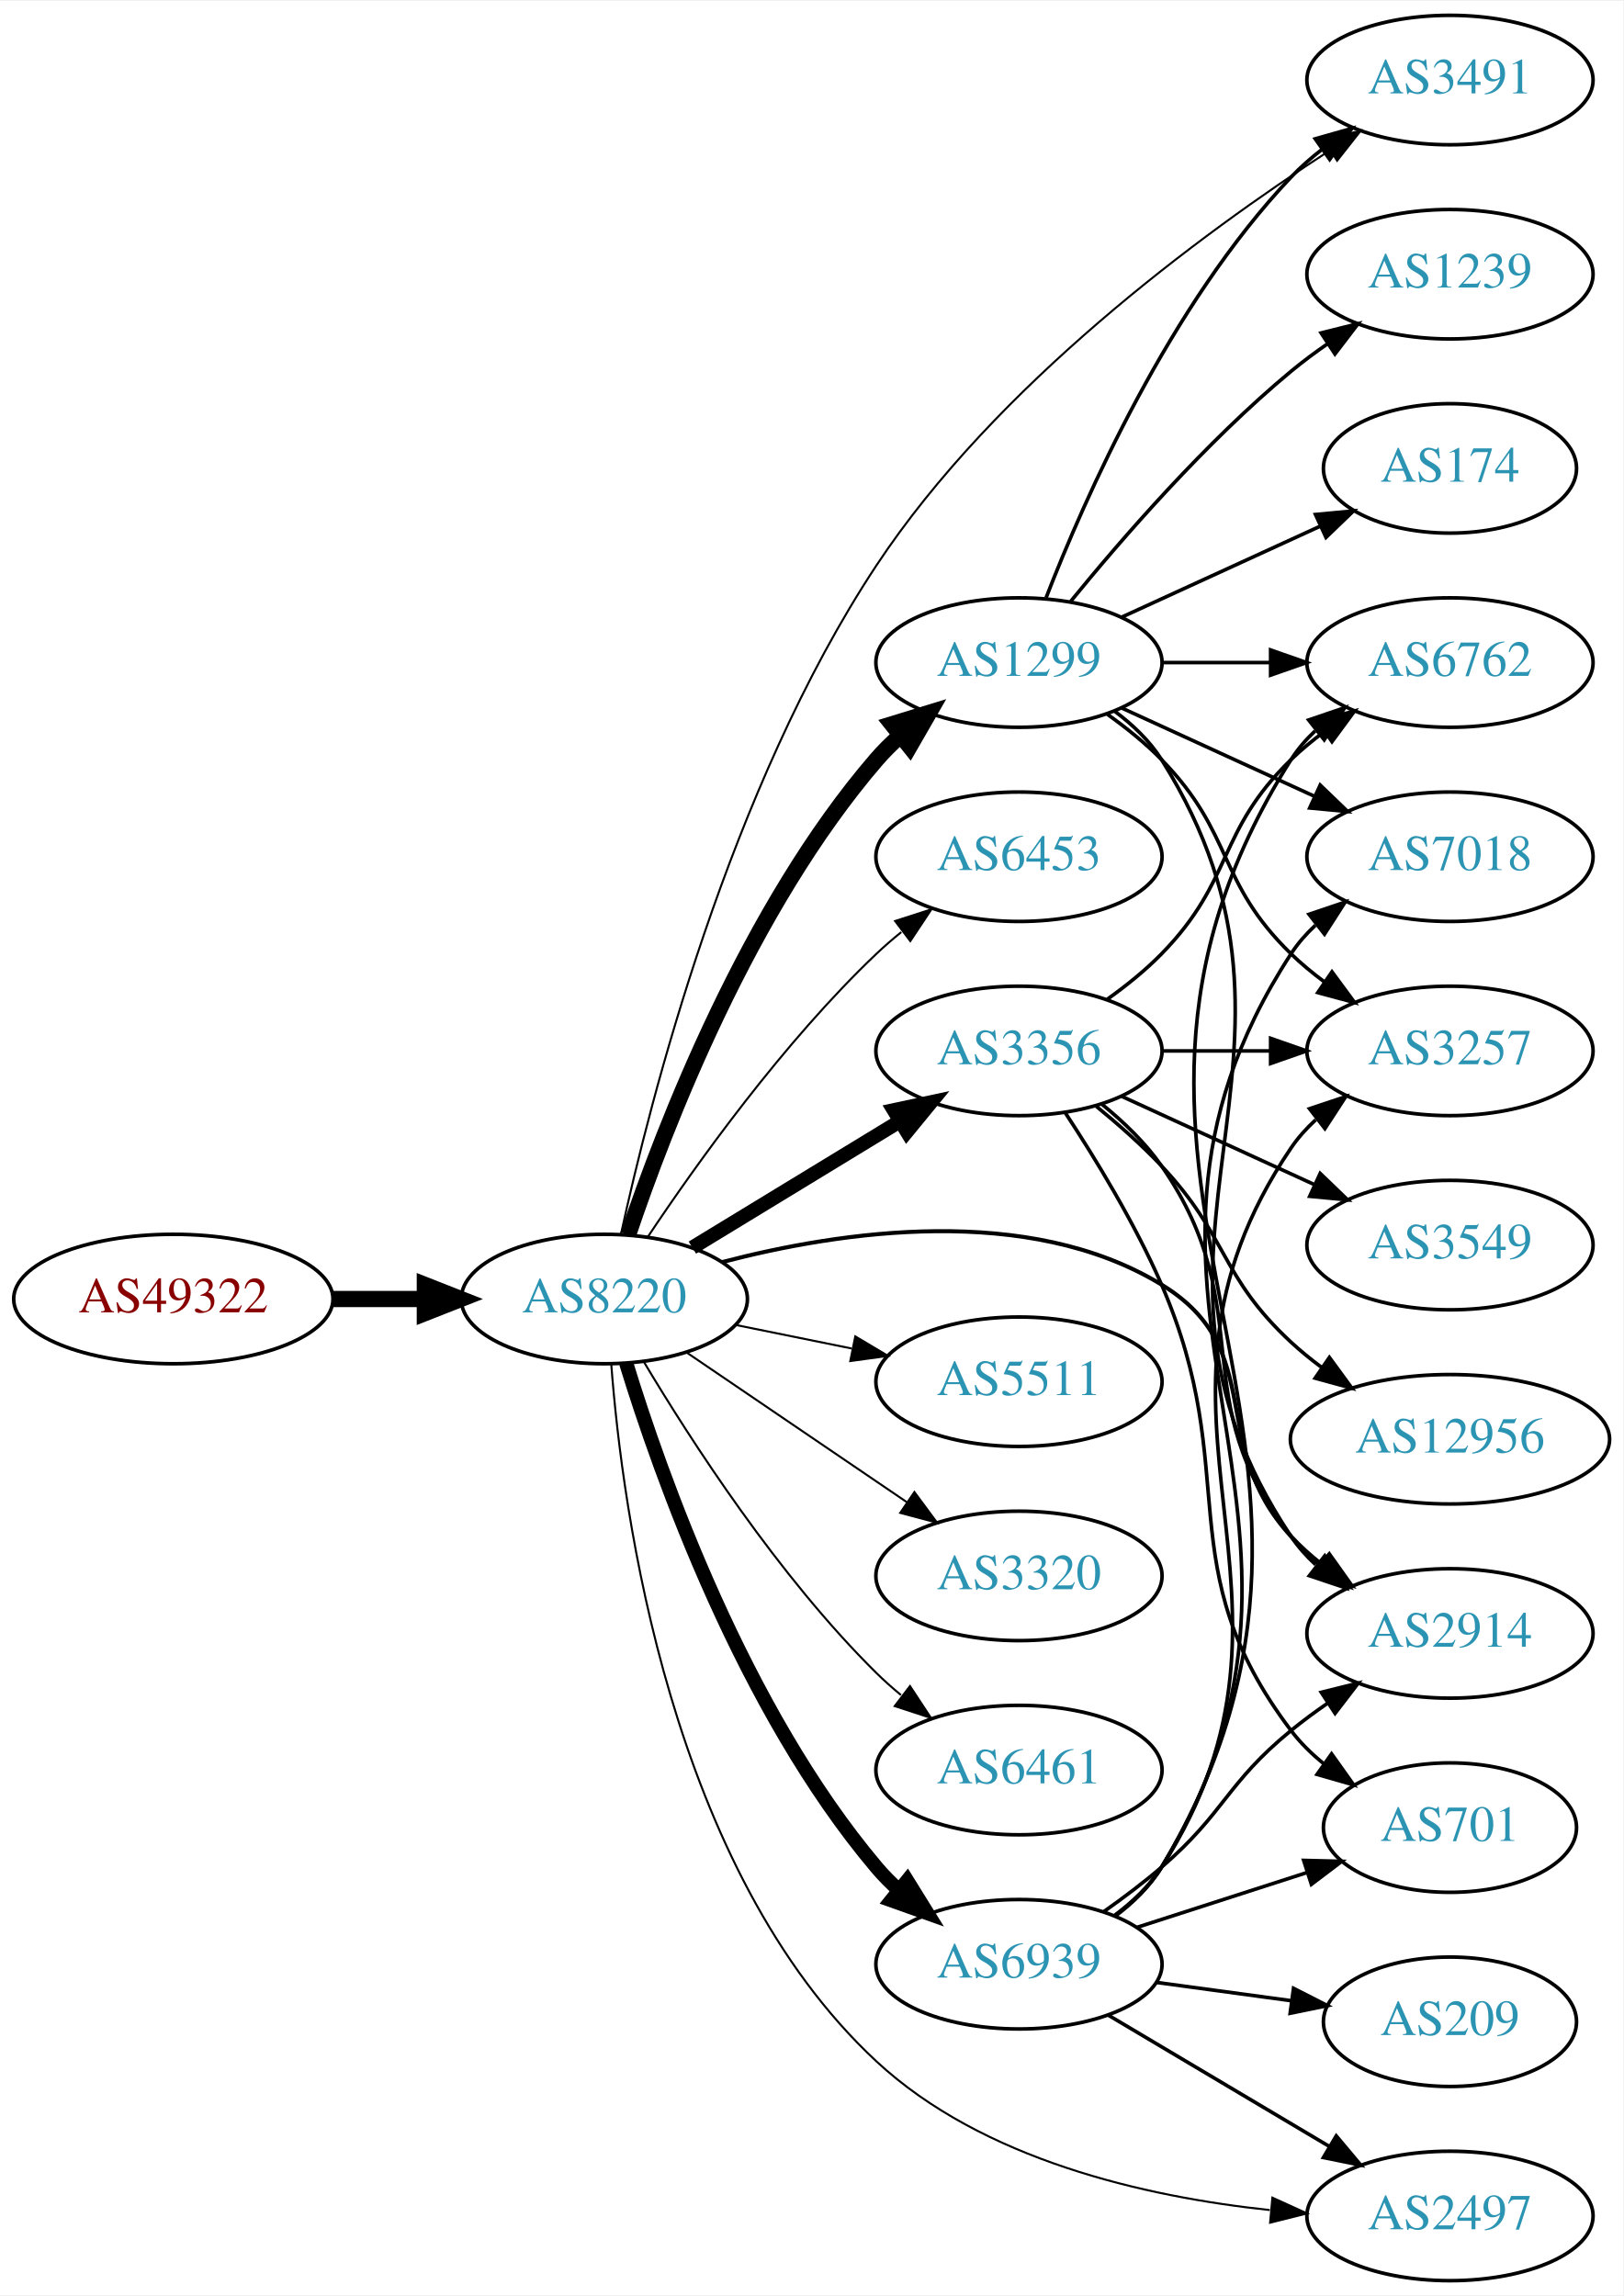
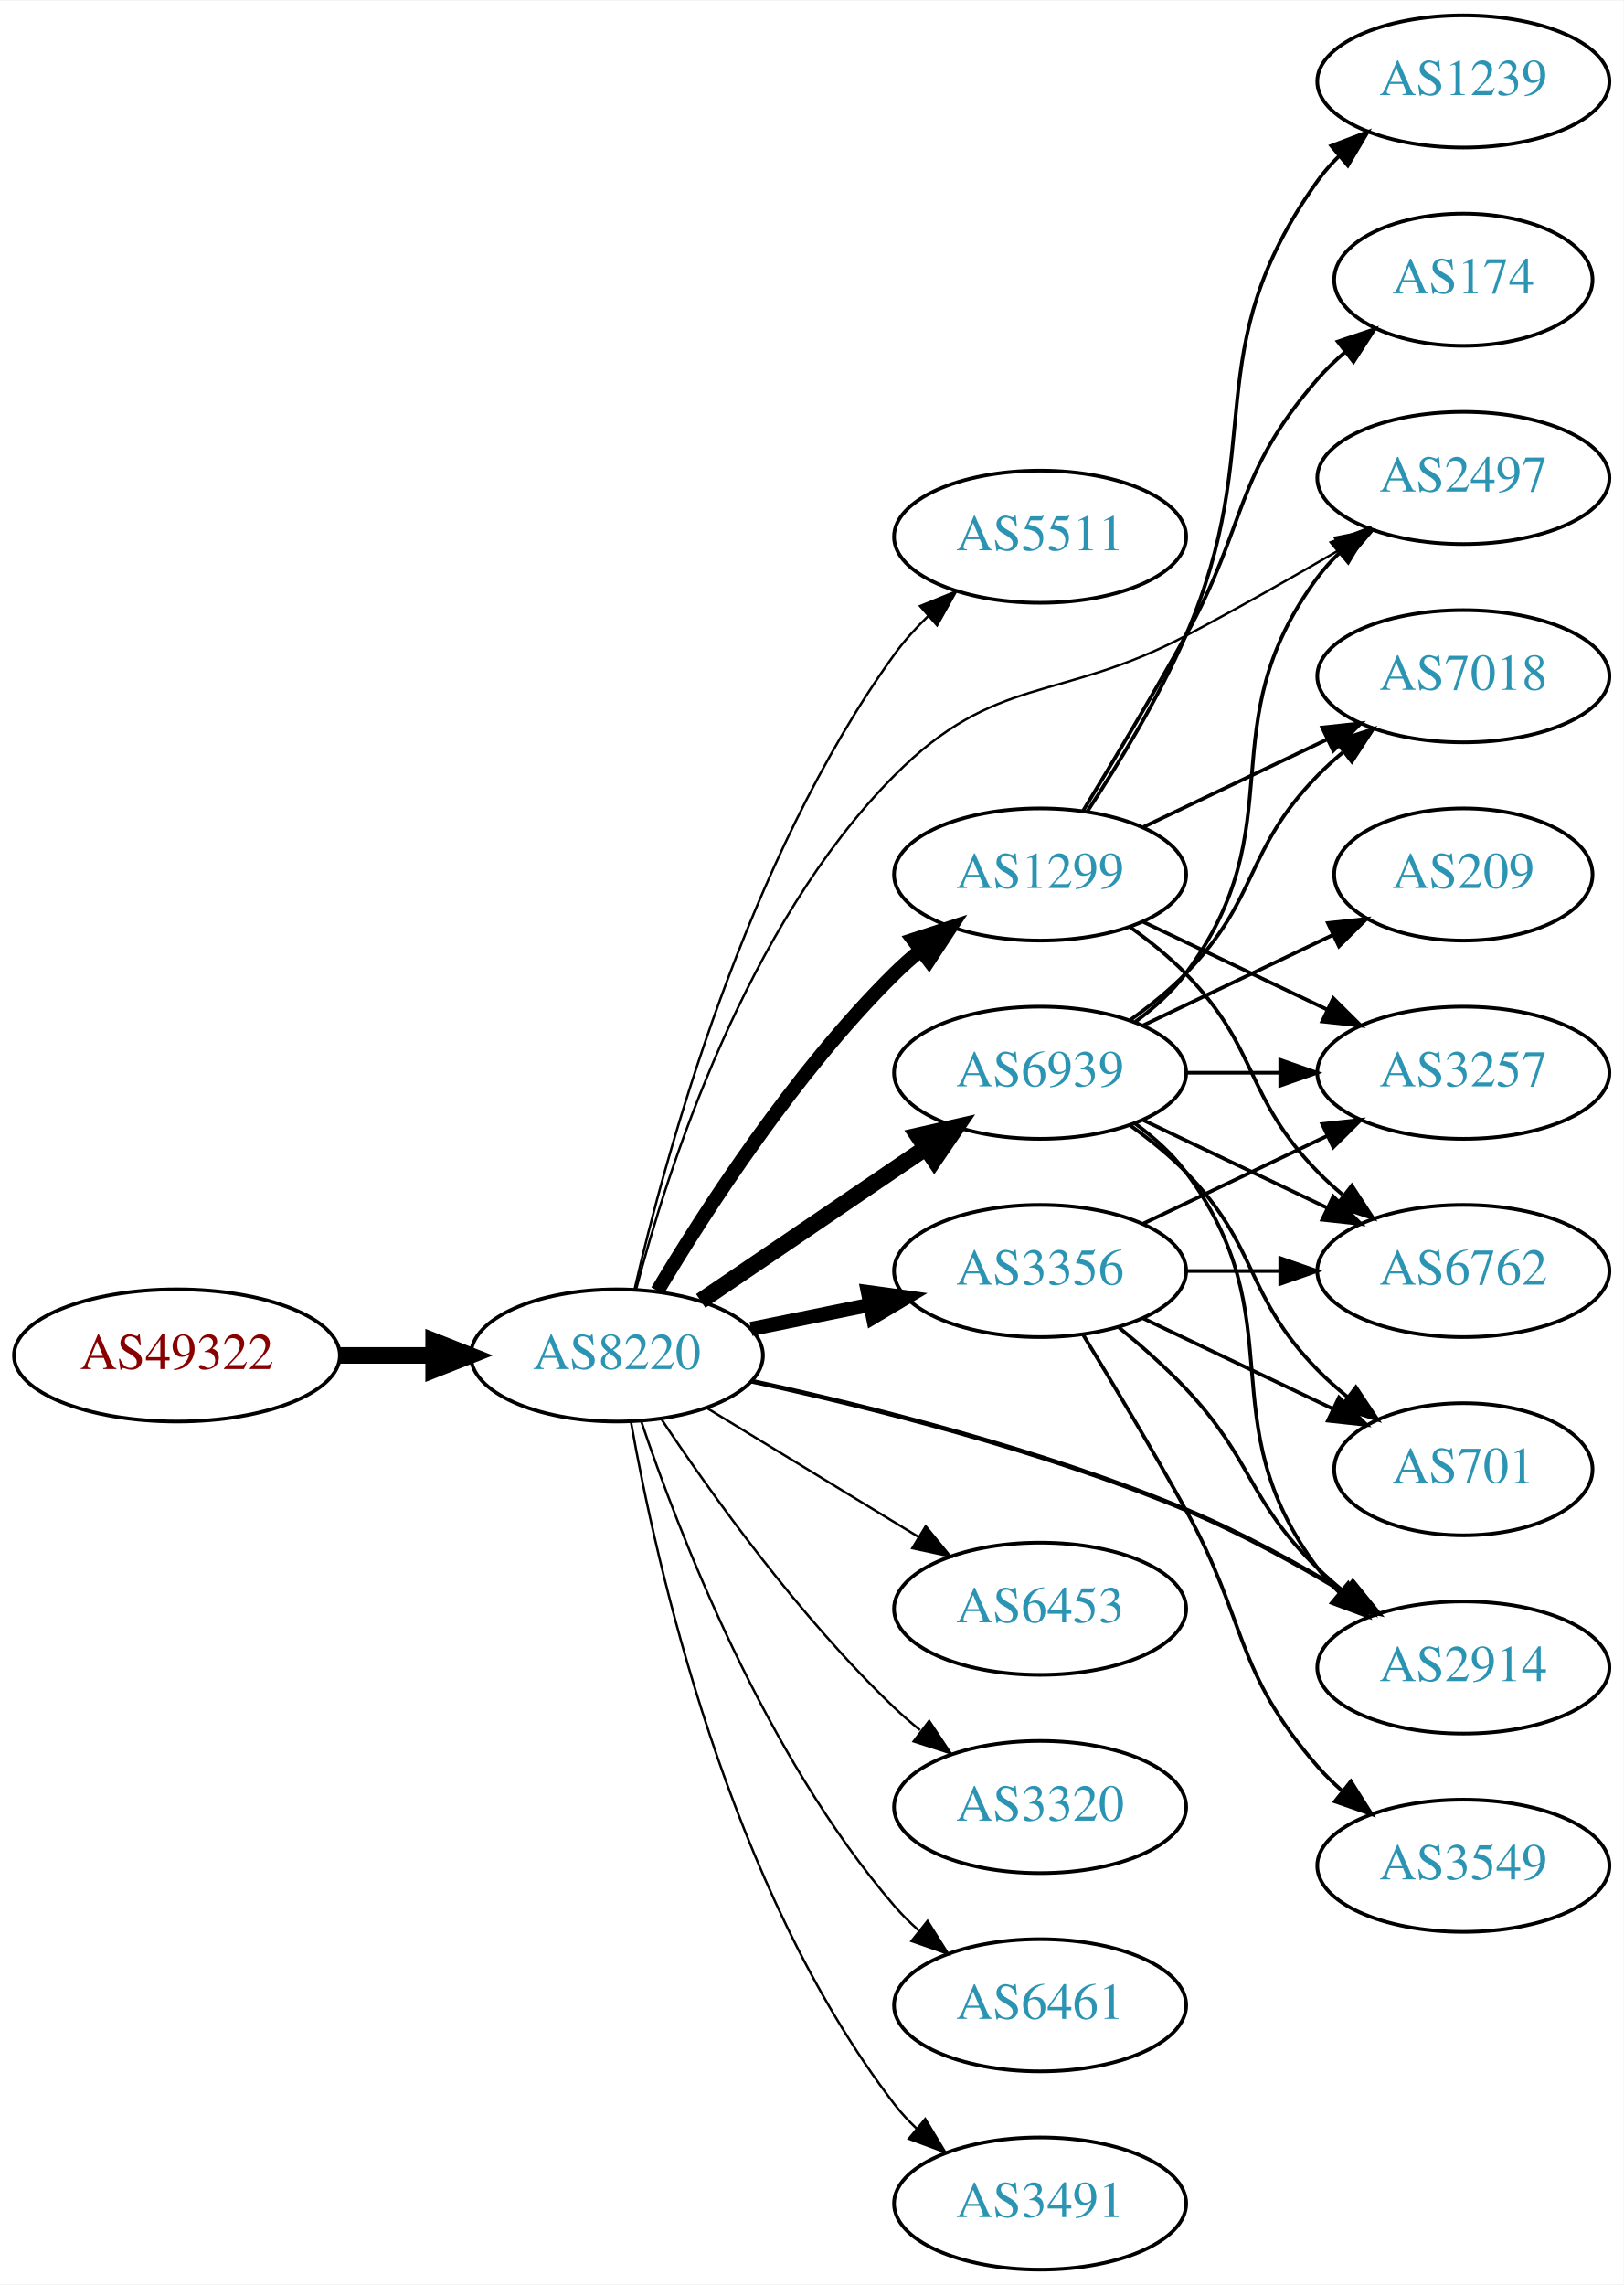
- <svg xmlns="http://www.w3.org/2000/svg" xmlns:xlink="http://www.w3.org/1999/xlink" width="451pt" height="638pt" viewBox="0.00 0.00 451.37 638.00">
-   <g id="graph0" class="graph" transform="scale(1 1) rotate(0) translate(4 634)">
-     <polygon fill="white" stroke="none" points="-4,4 -4,-634 447.37,-634 447.37,4 -4,4" />
+ <svg xmlns="http://www.w3.org/2000/svg" xmlns:xlink="http://www.w3.org/1999/xlink" width="442pt" height="622pt" viewBox="0.00 0.00 442.27 622.00">
+   <g id="graph0" class="graph" transform="scale(1 1) rotate(0) translate(4 618)">
+     <polygon fill="white" stroke="none" points="-4,4 -4,-618 438.271,-618 438.271,4 -4,4" />
    <g id="node1" class="node">
      <g id="a_node1">
        <a xlink:href="/asn/49322" xlink:title="AS49322 ~ ViM Internetdienstleistungen GmbH [AT]">
-           <ellipse fill="#ffffff" stroke="black" cx="44.196" cy="-273" rx="44.393" ry="18" />
-           <text text-anchor="middle" x="44.196" y="-269.3" font-family="Times,serif" font-size="14.00" fill="#880000">AS49322</text>
+           <ellipse fill="#ffffff" stroke="black" cx="44.196" cy="-249" rx="44.393" ry="18" />
+           <text text-anchor="middle" x="44.196" y="-245.3" font-family="Times,serif" font-size="14.00" fill="#880000">AS49322</text>
        </a>
      </g>
    </g>
    <g id="node2" class="node">
      <g id="a_node2">
        <a xlink:href="/asn/8220" xlink:title="AS8220 ~ COLT [GB]">
-           <ellipse fill="#ffffff" stroke="black" cx="164.039" cy="-273" rx="39.794" ry="18" />
-           <text text-anchor="middle" x="164.039" y="-269.3" font-family="Times,serif" font-size="14.00" fill="#2c94b3">AS8220</text>
+           <ellipse fill="#ffffff" stroke="black" cx="164.039" cy="-249" rx="39.794" ry="18" />
+           <text text-anchor="middle" x="164.039" y="-245.3" font-family="Times,serif" font-size="14.00" fill="#2c94b3">AS8220</text>
        </a>
      </g>
    </g>
    <g id="edge1" class="edge">
-       <path fill="none" stroke="black" stroke-width="4.5" d="M88.407,-273C96.72,-273 105.482,-273 113.965,-273" />
-       <polygon fill="black" stroke="black" stroke-width="4.5" points="114.123,-276.938 124.123,-273 114.123,-269.063 114.123,-276.938" />
+       <path fill="none" stroke="black" stroke-width="4.5" d="M88.407,-249C96.72,-249 105.482,-249 113.965,-249" />
+       <polygon fill="black" stroke="black" stroke-width="4.5" points="114.123,-252.938 124.123,-249 114.123,-245.063 114.123,-252.938" />
    </g>
    <g id="node3" class="node">
      <g id="a_node3">
-         <a xlink:href="/asn/1299" xlink:title="AS1299 ~ Telia Carrier [EU]">
-           <ellipse fill="#ffffff" stroke="black" cx="279.332" cy="-450" rx="39.794" ry="18" />
-           <text text-anchor="middle" x="279.332" y="-446.3" font-family="Times,serif" font-size="14.00" fill="#2c94b3">AS1299</text>
+         <a xlink:href="/asn/5511" xlink:title="AS5511 ~ Orange S.A. [FR]">
+           <ellipse fill="#ffffff" stroke="black" cx="279.332" cy="-472" rx="39.794" ry="18" />
+           <text text-anchor="middle" x="279.332" y="-468.3" font-family="Times,serif" font-size="14.00" fill="#2c94b3">AS5511</text>
        </a>
      </g>
    </g>
    <g id="edge2" class="edge">
-       <path fill="none" stroke="black" stroke-width="4.5" d="M170.644,-290.837C180.711,-320.752 204.172,-381.798 239.685,-423 241.639,-425.267 243.823,-427.437 246.131,-429.491" />
-       <polygon fill="black" stroke="black" stroke-width="4.5" points="244.033,-432.854 254.307,-436.006 248.94,-426.695 244.033,-432.854" />
+       <path fill="none" stroke="black" stroke-width="0.643" d="M168.869,-267.057C177.105,-302.782 199.12,-383.88 239.685,-440 242.34,-443.673 245.513,-447.175 248.882,-450.424" />
+       <polygon fill="black" stroke="black" stroke-width="0.643" points="246.635,-453.109 256.45,-457.099 251.266,-447.859 246.635,-453.109" />
    </g>
    <g id="node4" class="node">
      <g id="a_node4">
-         <a xlink:href="/asn/3356" xlink:title="AS3356 ~ Level 3 Parent, LLC [US]">
-           <ellipse fill="#ffffff" stroke="black" cx="279.332" cy="-342" rx="39.794" ry="18" />
-           <text text-anchor="middle" x="279.332" y="-338.3" font-family="Times,serif" font-size="14.00" fill="#2c94b3">AS3356</text>
+         <a xlink:href="/asn/1299" xlink:title="AS1299 ~ Telia Carrier [EU]">
+           <ellipse fill="#ffffff" stroke="black" cx="279.332" cy="-380" rx="39.794" ry="18" />
+           <text text-anchor="middle" x="279.332" y="-376.3" font-family="Times,serif" font-size="14.00" fill="#2c94b3">AS1299</text>
        </a>
      </g>
    </g>
    <g id="edge3" class="edge">
-       <path fill="none" stroke="black" stroke-width="3.938" d="M188.513,-287.297C205.223,-297.474 227.878,-311.272 246.255,-322.464" />
-       <polygon fill="black" stroke="black" stroke-width="3.938" points="244.526,-325.509 254.887,-327.721 248.167,-319.531 244.526,-325.509" />
+       <path fill="none" stroke="black" stroke-width="3.857" d="M175.089,-266.569C188.137,-288.427 212.483,-326.142 239.685,-353 241.815,-355.103 244.124,-357.155 246.519,-359.129" />
+       <polygon fill="black" stroke="black" stroke-width="3.857" points="244.78,-362.206 254.851,-365.498 249.031,-356.644 244.78,-362.206" />
    </g>
    <g id="node5" class="node">
      <g id="a_node5">
        <a xlink:href="/asn/6453" xlink:title="AS6453 ~ TATA COMMUNICATIONS (AMERICA) INC [US]">
-           <ellipse fill="#ffffff" stroke="black" cx="279.332" cy="-396" rx="39.794" ry="18" />
-           <text text-anchor="middle" x="279.332" y="-392.3" font-family="Times,serif" font-size="14.00" fill="#2c94b3">AS6453</text>
+           <ellipse fill="#ffffff" stroke="black" cx="279.332" cy="-180" rx="39.794" ry="18" />
+           <text text-anchor="middle" x="279.332" y="-176.3" font-family="Times,serif" font-size="14.00" fill="#2c94b3">AS6453</text>
        </a>
      </g>
    </g>
    <g id="edge4" class="edge">
-       <path fill="none" stroke="black" stroke-width="0.562" d="M176.081,-290.211C189.573,-310.458 213.82,-344.423 239.685,-369 241.855,-371.061 244.193,-373.085 246.607,-375.039" />
-       <polygon fill="black" stroke="black" stroke-width="0.562" points="244.888,-378.127 254.974,-381.37 249.112,-372.545 244.888,-378.127" />
+       <path fill="none" stroke="black" stroke-width="0.643" d="M188.513,-234.703C205.223,-224.526 227.878,-210.728 246.255,-199.536" />
+       <polygon fill="black" stroke="black" stroke-width="0.643" points="248.167,-202.469 254.887,-194.279 244.526,-196.491 248.167,-202.469" />
    </g>
    <g id="node6" class="node">
      <g id="a_node6">
-         <a xlink:href="/asn/2497" xlink:title="AS2497 ~ Internet Initiative Japan Inc. [JP]">
-           <ellipse fill="#ffffff" stroke="black" cx="399.174" cy="-18" rx="39.794" ry="18" />
-           <text text-anchor="middle" x="399.174" y="-14.3" font-family="Times,serif" font-size="14.00" fill="#2c94b3">AS2497</text>
+         <a xlink:href="/asn/3320" xlink:title="AS3320 ~ DTAG [DE]">
+           <ellipse fill="#ffffff" stroke="black" cx="279.332" cy="-126" rx="39.794" ry="18" />
+           <text text-anchor="middle" x="279.332" y="-122.3" font-family="Times,serif" font-size="14.00" fill="#2c94b3">AS3320</text>
        </a>
      </g>
    </g>
    <g id="edge5" class="edge">
-       <path fill="none" stroke="black" stroke-width="0.562" d="M165.961,-254.936C169.043,-214.13 182.366,-114.248 239.685,-61 269.215,-33.567 314.465,-23.32 349.066,-19.643" />
-       <polygon fill="black" stroke="black" stroke-width="0.562" points="349.791,-23.092 359.433,-18.701 349.158,-16.12 349.791,-23.092" />
+       <path fill="none" stroke="black" stroke-width="0.643" d="M176.081,-231.789C189.573,-211.542 213.82,-177.577 239.685,-153 241.855,-150.939 244.193,-148.915 246.607,-146.961" />
+       <polygon fill="black" stroke="black" stroke-width="0.643" points="249.112,-149.455 254.974,-140.63 244.888,-143.873 249.112,-149.455" />
    </g>
    <g id="node7" class="node">
      <g id="a_node7">
-         <a xlink:href="/asn/2914" xlink:title="AS2914 ~ NTT America, Inc. [US]">
-           <ellipse fill="#ffffff" stroke="black" cx="399.174" cy="-180" rx="39.794" ry="18" />
-           <text text-anchor="middle" x="399.174" y="-176.3" font-family="Times,serif" font-size="14.00" fill="#2c94b3">AS2914</text>
+         <a xlink:href="/asn/3356" xlink:title="AS3356 ~ Level 3 Parent, LLC [US]">
+           <ellipse fill="#ffffff" stroke="black" cx="279.332" cy="-272" rx="39.794" ry="18" />
+           <text text-anchor="middle" x="279.332" y="-268.3" font-family="Times,serif" font-size="14.00" fill="#2c94b3">AS3356</text>
        </a>
      </g>
    </g>
    <g id="edge6" class="edge">
-       <path fill="none" stroke="black" stroke-width="1.125" d="M196.802,-283.267C229.862,-291.918 281.893,-299.629 318.978,-277 348.842,-258.777 331.296,-232.75 354.978,-207 357.522,-204.233 360.412,-201.641 363.463,-199.242" />
-       <polygon fill="black" stroke="black" stroke-width="1.125" points="365.645,-201.986 371.788,-193.354 361.603,-196.271 365.645,-201.986" />
+       <path fill="none" stroke="black" stroke-width="3.857" d="M200.574,-256.214C210.803,-258.291 222.104,-260.585 232.846,-262.766" />
+       <polygon fill="black" stroke="black" stroke-width="3.857" points="232.425,-266.252 242.922,-264.811 233.818,-259.392 232.425,-266.252" />
    </g>
    <g id="node8" class="node">
      <g id="a_node8">
-         <a xlink:href="/asn/5511" xlink:title="AS5511 ~ Orange S.A. [FR]">
-           <ellipse fill="#ffffff" stroke="black" cx="279.332" cy="-250" rx="39.794" ry="18" />
-           <text text-anchor="middle" x="279.332" y="-246.3" font-family="Times,serif" font-size="14.00" fill="#2c94b3">AS5511</text>
+         <a xlink:href="/asn/6461" xlink:title="AS6461 ~ Zayo Bandwidth [US]">
+           <ellipse fill="#ffffff" stroke="black" cx="279.332" cy="-72" rx="39.794" ry="18" />
+           <text text-anchor="middle" x="279.332" y="-68.3" font-family="Times,serif" font-size="14.00" fill="#2c94b3">AS6461</text>
        </a>
      </g>
    </g>
    <g id="edge7" class="edge">
-       <path fill="none" stroke="black" stroke-width="0.562" d="M200.574,-265.786C210.803,-263.709 222.104,-261.415 232.846,-259.234" />
-       <polygon fill="black" stroke="black" stroke-width="0.562" points="233.818,-262.608 242.922,-257.189 232.425,-255.748 233.818,-262.608" />
+       <path fill="none" stroke="black" stroke-width="0.643" d="M170.644,-231.163C180.711,-201.248 204.172,-140.202 239.685,-99 241.639,-96.733 243.823,-94.563 246.131,-92.509" />
+       <polygon fill="black" stroke="black" stroke-width="0.643" points="248.667,-94.963 254.307,-85.994 244.305,-89.489 248.667,-94.963" />
    </g>
    <g id="node9" class="node">
      <g id="a_node9">
-         <a xlink:href="/asn/3320" xlink:title="AS3320 ~ DTAG [DE]">
-           <ellipse fill="#ffffff" stroke="black" cx="279.332" cy="-196" rx="39.794" ry="18" />
-           <text text-anchor="middle" x="279.332" y="-192.3" font-family="Times,serif" font-size="14.00" fill="#2c94b3">AS3320</text>
+         <a xlink:href="/asn/2914" xlink:title="AS2914 ~ NTT America, Inc. [US]">
+           <ellipse fill="#ffffff" stroke="black" cx="394.625" cy="-164" rx="39.794" ry="18" />
+           <text text-anchor="middle" x="394.625" y="-160.3" font-family="Times,serif" font-size="14.00" fill="#2c94b3">AS2914</text>
        </a>
      </g>
    </g>
    <g id="edge8" class="edge">
-       <path fill="none" stroke="black" stroke-width="0.562" d="M186.883,-258.154C204.28,-246.33 228.827,-229.646 248.11,-216.54" />
-       <polygon fill="black" stroke="black" stroke-width="0.562" points="250.251,-219.317 256.555,-210.801 246.317,-213.527 250.251,-219.317" />
+       <path fill="none" stroke="black" stroke-width="1.286" d="M200.743,-241.985C232.505,-235.11 279.849,-223.29 318.978,-207 334.011,-200.742 349.758,-192.029 362.894,-184.082" />
+       <polygon fill="black" stroke="black" stroke-width="1.286" points="364.865,-186.978 371.529,-178.741 361.183,-181.024 364.865,-186.978" />
    </g>
    <g id="node10" class="node">
      <g id="a_node10">
-         <a xlink:href="/asn/6461" xlink:title="AS6461 ~ Zayo Bandwidth [US]">
-           <ellipse fill="#ffffff" stroke="black" cx="279.332" cy="-142" rx="39.794" ry="18" />
-           <text text-anchor="middle" x="279.332" y="-138.3" font-family="Times,serif" font-size="14.00" fill="#2c94b3">AS6461</text>
+         <a xlink:href="/asn/2497" xlink:title="AS2497 ~ Internet Initiative Japan Inc. [JP]">
+           <ellipse fill="#ffffff" stroke="black" cx="394.625" cy="-488" rx="39.794" ry="18" />
+           <text text-anchor="middle" x="394.625" y="-484.3" font-family="Times,serif" font-size="14.00" fill="#2c94b3">AS2497</text>
        </a>
      </g>
    </g>
    <g id="edge9" class="edge">
-       <path fill="none" stroke="black" stroke-width="0.562" d="M175.089,-255.431C188.137,-233.573 212.483,-195.858 239.685,-169 241.815,-166.897 244.124,-164.845 246.519,-162.871" />
-       <polygon fill="black" stroke="black" stroke-width="0.562" points="249.031,-165.356 254.851,-156.502 244.78,-159.794 249.031,-165.356" />
+       <path fill="none" stroke="black" stroke-width="0.643" d="M169.26,-266.941C177.609,-298.892 199.039,-366.128 239.685,-407 267.242,-434.71 284.401,-426.789 318.978,-445 333.063,-452.418 348.339,-461.101 361.382,-468.714" />
+       <polygon fill="black" stroke="black" stroke-width="0.643" points="359.617,-471.737 370.012,-473.786 363.164,-465.702 359.617,-471.737" />
    </g>
    <g id="node11" class="node">
      <g id="a_node11">
        <a xlink:href="/asn/6939" xlink:title="AS6939 ~ Hurricane Electric LLC [US]">
-           <ellipse fill="#ffffff" stroke="black" cx="279.332" cy="-88" rx="39.794" ry="18" />
-           <text text-anchor="middle" x="279.332" y="-84.3" font-family="Times,serif" font-size="14.00" fill="#2c94b3">AS6939</text>
+           <ellipse fill="#ffffff" stroke="black" cx="279.332" cy="-326" rx="39.794" ry="18" />
+           <text text-anchor="middle" x="279.332" y="-322.3" font-family="Times,serif" font-size="14.00" fill="#2c94b3">AS6939</text>
        </a>
      </g>
    </g>
    <g id="edge10" class="edge">
-       <path fill="none" stroke="black" stroke-width="3.938" d="M170.1,-255.2C179.636,-224.052 202.695,-158.812 239.685,-115 241.566,-112.772 243.672,-110.641 245.904,-108.624" />
-       <polygon fill="black" stroke="black" stroke-width="3.938" points="248.249,-111.229 253.833,-102.225 243.853,-105.782 248.249,-111.229" />
+       <path fill="none" stroke="black" stroke-width="4.5" d="M186.883,-263.846C204.28,-275.67 228.827,-292.354 248.11,-305.46" />
+       <polygon fill="black" stroke="black" stroke-width="4.5" points="246.071,-308.835 256.555,-311.199 250.497,-302.321 246.071,-308.835" />
    </g>
    <g id="node12" class="node">
      <g id="a_node12">
        <a xlink:href="/asn/3491" xlink:title="AS3491 ~ PCCW Global, Inc. [US]">
-           <ellipse fill="#ffffff" stroke="black" cx="399.174" cy="-612" rx="39.794" ry="18" />
-           <text text-anchor="middle" x="399.174" y="-608.3" font-family="Times,serif" font-size="14.00" fill="#2c94b3">AS3491</text>
+           <ellipse fill="#ffffff" stroke="black" cx="279.332" cy="-18" rx="39.794" ry="18" />
+           <text text-anchor="middle" x="279.332" y="-14.3" font-family="Times,serif" font-size="14.00" fill="#2c94b3">AS3491</text>
        </a>
      </g>
    </g>
    <g id="edge11" class="edge">
-       <path fill="none" stroke="black" stroke-width="0.562" d="M168.636,-290.921C176.7,-328.077 198.8,-415.193 239.685,-477 272.867,-527.162 329.873,-569.15 365.713,-592.398" />
-       <polygon fill="black" stroke="black" stroke-width="0.562" points="364.028,-595.474 374.342,-597.898 367.791,-589.571 364.028,-595.474" />
-     </g>
-     <g id="edge16" class="edge">
-       <path fill="none" stroke="black" d="M305.858,-436.528C310.903,-432.777 315.658,-428.26 318.978,-423 370.928,-340.7 300.94,-287.944 354.978,-207 356.893,-204.131 359.227,-201.51 361.808,-199.128" />
-       <polygon fill="black" stroke="black" points="364.359,-201.579 370.12,-192.687 360.071,-196.046 364.359,-201.579" />
-     </g>
-     <g id="edge13" class="edge">
-       <path fill="none" stroke="black" d="M286.855,-467.994C297.605,-495.728 321.262,-549.429 354.978,-585 357.564,-587.728 360.481,-590.294 363.55,-592.677" />
-       <polygon fill="black" stroke="black" points="361.704,-595.658 371.898,-598.543 365.728,-589.93 361.704,-595.658" />
+       <path fill="none" stroke="black" stroke-width="0.643" d="M167.886,-230.87C174.596,-192.944 194.376,-103.88 239.685,-45 241.463,-42.689 243.495,-40.499 245.675,-38.44" />
+       <polygon fill="black" stroke="black" stroke-width="0.643" points="248.032,-41.033 253.507,-31.962 243.571,-35.638 248.032,-41.033" />
    </g>
    <g id="node13" class="node">
      <g id="a_node13">
-         <a xlink:href="/asn/1239" xlink:title="AS1239 ~ Sprint [US]">
-           <ellipse fill="#ffffff" stroke="black" cx="399.174" cy="-558" rx="39.794" ry="18" />
-           <text text-anchor="middle" x="399.174" y="-554.3" font-family="Times,serif" font-size="14.00" fill="#2c94b3">AS1239</text>
+         <a xlink:href="/asn/3257" xlink:title="AS3257 ~ GTT [DE]">
+           <ellipse fill="#ffffff" stroke="black" cx="394.625" cy="-326" rx="39.794" ry="18" />
+           <text text-anchor="middle" x="394.625" y="-322.3" font-family="Times,serif" font-size="14.00" fill="#2c94b3">AS3257</text>
        </a>
      </g>
    </g>
    <g id="edge12" class="edge">
-       <path fill="none" stroke="black" d="M293.751,-467.065C307.865,-484.375 331.28,-511.345 354.978,-531 358.194,-533.668 361.695,-536.27 365.265,-538.741" />
-       <polygon fill="black" stroke="black" points="363.343,-541.666 373.622,-544.236 367.189,-535.817 363.343,-541.666" />
+       <path fill="none" stroke="black" d="M307.468,-367.066C322.462,-359.919 341.283,-350.948 357.506,-343.215" />
+       <polygon fill="black" stroke="black" points="359.188,-346.291 366.71,-338.829 356.177,-339.972 359.188,-346.291" />
    </g>
    <g id="node14" class="node">
      <g id="a_node14">
-         <a xlink:href="/asn/6762" xlink:title="AS6762 ~ TELECOM ITALIA SPARKLE S.p.A. [IT]">
-           <ellipse fill="#ffffff" stroke="black" cx="399.174" cy="-450" rx="39.794" ry="18" />
-           <text text-anchor="middle" x="399.174" y="-446.3" font-family="Times,serif" font-size="14.00" fill="#2c94b3">AS6762</text>
-         </a>
-       </g>
-     </g>
-     <g id="edge14" class="edge">
-       <path fill="none" stroke="black" d="M319.244,-450C328.798,-450 339.147,-450 349.11,-450" />
-       <polygon fill="black" stroke="black" points="349.302,-453.5 359.302,-450 349.302,-446.5 349.302,-453.5" />
+         <a xlink:href="/asn/174" xlink:title="AS174 ~ Cogent Communications [US]">
+           <ellipse fill="#ffffff" stroke="black" cx="394.625" cy="-542" rx="35.194" ry="18" />
+           <text text-anchor="middle" x="394.625" y="-538.3" font-family="Times,serif" font-size="14.00" fill="#2c94b3">AS174</text>
+         </a>
+       </g>
+     </g>
+     <g id="edge13" class="edge">
+       <path fill="none" stroke="black" d="M290.958,-397.213C298.89,-410.219 309.883,-428.576 318.978,-445 335.926,-475.605 331.963,-488.652 354.978,-515 357.186,-517.527 359.678,-519.938 362.306,-522.204" />
+       <polygon fill="black" stroke="black" points="360.411,-525.164 370.453,-528.541 364.709,-519.638 360.411,-525.164" />
    </g>
    <g id="node15" class="node">
      <g id="a_node15">
-         <a xlink:href="/asn/3257" xlink:title="AS3257 ~ GTT [DE]">
-           <ellipse fill="#ffffff" stroke="black" cx="399.174" cy="-342" rx="39.794" ry="18" />
-           <text text-anchor="middle" x="399.174" y="-338.3" font-family="Times,serif" font-size="14.00" fill="#2c94b3">AS3257</text>
-         </a>
-       </g>
-     </g>
-     <g id="edge15" class="edge">
-       <path fill="none" stroke="black" d="M303.926,-435.611C309.182,-431.852 314.513,-427.563 318.978,-423 339.151,-402.383 334.285,-389.094 354.978,-369 357.823,-366.237 360.997,-363.614 364.297,-361.166" />
-       <polygon fill="black" stroke="black" points="366.363,-363.994 372.645,-355.462 362.414,-358.214 366.363,-363.994" />
+         <a xlink:href="/asn/6762" xlink:title="AS6762 ~ TELECOM ITALIA SPARKLE S.p.A. [IT]">
+           <ellipse fill="#ffffff" stroke="black" cx="394.625" cy="-272" rx="39.794" ry="18" />
+           <text text-anchor="middle" x="394.625" y="-268.3" font-family="Times,serif" font-size="14.00" fill="#2c94b3">AS6762</text>
+         </a>
+       </g>
+     </g>
+     <g id="edge14" class="edge">
+       <path fill="none" stroke="black" d="M303.926,-365.611C309.182,-361.852 314.513,-357.563 318.978,-353 339.151,-332.383 334.806,-319.617 354.978,-299 357.071,-296.861 359.354,-294.782 361.731,-292.79" />
+       <polygon fill="black" stroke="black" points="364.249,-295.268 370.031,-286.389 359.974,-289.725 364.249,-295.268" />
    </g>
    <g id="node16" class="node">
      <g id="a_node16">
        <a xlink:href="/asn/7018" xlink:title="AS7018 ~ AT&amp;T Services, Inc. [US]">
-           <ellipse fill="#ffffff" stroke="black" cx="399.174" cy="-396" rx="39.794" ry="18" />
-           <text text-anchor="middle" x="399.174" y="-392.3" font-family="Times,serif" font-size="14.00" fill="#2c94b3">AS7018</text>
-         </a>
-       </g>
-     </g>
-     <g id="edge17" class="edge">
-       <path fill="none" stroke="black" d="M307.96,-437.339C323.917,-430.027 344.188,-420.739 361.471,-412.819" />
-       <polygon fill="black" stroke="black" points="363.085,-415.929 370.718,-408.581 360.169,-409.565 363.085,-415.929" />
+           <ellipse fill="#ffffff" stroke="black" cx="394.625" cy="-434" rx="39.794" ry="18" />
+           <text text-anchor="middle" x="394.625" y="-430.3" font-family="Times,serif" font-size="14.00" fill="#2c94b3">AS7018</text>
+         </a>
+       </g>
+     </g>
+     <g id="edge15" class="edge">
+       <path fill="none" stroke="black" d="M307.468,-392.934C322.462,-400.081 341.283,-409.052 357.506,-416.785" />
+       <polygon fill="black" stroke="black" points="356.177,-420.028 366.71,-421.171 359.188,-413.709 356.177,-420.028" />
    </g>
    <g id="node17" class="node">
      <g id="a_node17">
-         <a xlink:href="/asn/174" xlink:title="AS174 ~ Cogent Communications [US]">
-           <ellipse fill="#ffffff" stroke="black" cx="399.174" cy="-504" rx="35.194" ry="18" />
-           <text text-anchor="middle" x="399.174" y="-500.3" font-family="Times,serif" font-size="14.00" fill="#2c94b3">AS174</text>
-         </a>
-       </g>
-     </g>
-     <g id="edge18" class="edge">
-       <path fill="none" stroke="black" d="M307.96,-462.661C324.377,-470.183 345.358,-479.798 362.955,-487.861" />
-       <polygon fill="black" stroke="black" points="361.783,-491.174 372.332,-492.158 364.7,-484.811 361.783,-491.174" />
-     </g>
-     <g id="edge23" class="edge">
-       <path fill="none" stroke="black" d="M302.36,-327.203C308.396,-322.302 314.502,-316.436 318.978,-310 346.668,-270.189 324.705,-244.883 354.978,-207 357.324,-204.064 360.082,-201.358 363.05,-198.888" />
-       <polygon fill="black" stroke="black" points="365.243,-201.621 371.26,-192.901 361.118,-195.965 365.243,-201.621" />
+         <a xlink:href="/asn/1239" xlink:title="AS1239 ~ Sprint [US]">
+           <ellipse fill="#ffffff" stroke="black" cx="394.625" cy="-596" rx="39.794" ry="18" />
+           <text text-anchor="middle" x="394.625" y="-592.3" font-family="Times,serif" font-size="14.00" fill="#2c94b3">AS1239</text>
+         </a>
+       </g>
+     </g>
+     <g id="edge16" class="edge">
+       <path fill="none" stroke="black" d="M292.259,-397.286C300.633,-410.025 311.608,-428.019 318.978,-445 341.826,-497.642 321.552,-522.353 354.978,-569 356.676,-571.37 358.651,-573.603 360.791,-575.692" />
+       <polygon fill="black" stroke="black" points="358.644,-578.46 368.548,-582.225 363.154,-573.106 358.644,-578.46" />
+     </g>
+     <g id="edge21" class="edge">
+       <path fill="none" stroke="black" d="M300.82,-256.604C306.94,-251.601 313.478,-245.829 318.978,-240 337.525,-220.346 335.643,-209.88 354.978,-191 357.119,-188.909 359.437,-186.865 361.837,-184.897" />
+       <polygon fill="black" stroke="black" points="364.348,-187.384 370.18,-178.539 360.105,-181.817 364.348,-187.384" />
    </g>
    <g id="edge20" class="edge">
-       <path fill="none" stroke="black" d="M303.926,-356.389C309.182,-360.148 314.513,-364.437 318.978,-369 339.151,-389.617 334.285,-402.906 354.978,-423 357.823,-425.763 360.997,-428.386 364.297,-430.834" />
-       <polygon fill="black" stroke="black" points="362.414,-433.786 372.645,-436.538 366.363,-428.006 362.414,-433.786" />
+       <path fill="none" stroke="black" d="M307.468,-284.934C322.462,-292.081 341.283,-301.052 357.506,-308.785" />
+       <polygon fill="black" stroke="black" points="356.177,-312.028 366.71,-313.171 359.188,-305.709 356.177,-312.028" />
    </g>
    <g id="edge19" class="edge">
-       <path fill="none" stroke="black" d="M319.244,-342C328.798,-342 339.147,-342 349.11,-342" />
-       <polygon fill="black" stroke="black" points="349.302,-345.5 359.302,-342 349.302,-338.5 349.302,-345.5" />
+       <path fill="none" stroke="black" d="M319.004,-272C327.207,-272 335.971,-272 344.503,-272" />
+       <polygon fill="black" stroke="black" points="344.742,-275.5 354.742,-272 344.742,-268.5 344.742,-275.5" />
    </g>
    <g id="node18" class="node">
      <g id="a_node18">
-         <a xlink:href="/asn/701" xlink:title="AS701 ~ UUNET [US]">
-           <ellipse fill="#ffffff" stroke="black" cx="399.174" cy="-126" rx="35.194" ry="18" />
-           <text text-anchor="middle" x="399.174" y="-122.3" font-family="Times,serif" font-size="14.00" fill="#2c94b3">AS701</text>
-         </a>
-       </g>
-     </g>
-     <g id="edge21" class="edge">
-       <path fill="none" stroke="black" d="M292.259,-324.714C300.633,-311.975 311.608,-293.981 318.978,-277 341.826,-224.358 320.369,-198.776 354.978,-153 357.558,-149.587 360.706,-146.5 364.114,-143.738" />
-       <polygon fill="black" stroke="black" points="366.252,-146.512 372.395,-137.88 362.21,-140.797 366.252,-146.512" />
+         <a xlink:href="/asn/3549" xlink:title="AS3549 ~ Level 3 Parent, LLC [US]">
+           <ellipse fill="#ffffff" stroke="black" cx="394.625" cy="-110" rx="39.794" ry="18" />
+           <text text-anchor="middle" x="394.625" y="-106.3" font-family="Times,serif" font-size="14.00" fill="#2c94b3">AS3549</text>
+         </a>
+       </g>
+     </g>
+     <g id="edge17" class="edge">
+       <path fill="none" stroke="black" d="M290.958,-254.787C298.89,-241.781 309.883,-223.424 318.978,-207 335.926,-176.395 331.963,-163.348 354.978,-137 356.947,-134.746 359.141,-132.586 361.457,-130.537" />
+       <polygon fill="black" stroke="black" points="363.992,-132.994 369.646,-124.034 359.639,-127.512 363.992,-132.994" />
    </g>
    <g id="node19" class="node">
      <g id="a_node19">
-         <a xlink:href="/asn/3549" xlink:title="AS3549 ~ Level 3 Parent, LLC [US]">
-           <ellipse fill="#ffffff" stroke="black" cx="399.174" cy="-288" rx="39.794" ry="18" />
-           <text text-anchor="middle" x="399.174" y="-284.3" font-family="Times,serif" font-size="14.00" fill="#2c94b3">AS3549</text>
-         </a>
-       </g>
-     </g>
-     <g id="edge22" class="edge">
-       <path fill="none" stroke="black" d="M307.96,-329.339C323.917,-322.027 344.188,-312.739 361.471,-304.819" />
-       <polygon fill="black" stroke="black" points="363.085,-307.929 370.718,-300.581 360.169,-301.565 363.085,-307.929" />
+         <a xlink:href="/asn/701" xlink:title="AS701 ~ UUNET [US]">
+           <ellipse fill="#ffffff" stroke="black" cx="394.625" cy="-218" rx="35.194" ry="18" />
+           <text text-anchor="middle" x="394.625" y="-214.3" font-family="Times,serif" font-size="14.00" fill="#2c94b3">AS701</text>
+         </a>
+       </g>
+     </g>
+     <g id="edge18" class="edge">
+       <path fill="none" stroke="black" d="M307.468,-259.066C322.9,-251.71 342.385,-242.423 358.92,-234.541" />
+       <polygon fill="black" stroke="black" points="360.741,-237.551 368.262,-230.089 357.729,-231.232 360.741,-237.551" />
+     </g>
+     <g id="edge26" class="edge">
+       <path fill="none" stroke="black" d="M305.262,-312.118C310.338,-308.389 315.256,-303.984 318.978,-299 349.249,-258.458 324.707,-231.542 354.978,-191 356.723,-188.664 358.73,-186.455 360.893,-184.383" />
+       <polygon fill="black" stroke="black" points="363.253,-186.973 368.694,-177.882 358.771,-181.595 363.253,-186.973" />
+     </g>
+     <g id="edge28" class="edge">
+       <path fill="none" stroke="black" d="M305.262,-339.882C310.338,-343.611 315.256,-348.016 318.978,-353 349.249,-393.542 324.707,-420.458 354.978,-461 356.723,-463.336 358.73,-465.545 360.893,-467.617" />
+       <polygon fill="black" stroke="black" points="358.771,-470.405 368.694,-474.118 363.253,-465.027 358.771,-470.405" />
+     </g>
+     <g id="edge24" class="edge">
+       <path fill="none" stroke="black" d="M319.004,-326C327.207,-326 335.971,-326 344.503,-326" />
+       <polygon fill="black" stroke="black" points="344.742,-329.5 354.742,-326 344.742,-322.5 344.742,-329.5" />
+     </g>
+     <g id="edge25" class="edge">
+       <path fill="none" stroke="black" d="M307.468,-313.066C322.462,-305.919 341.283,-296.948 357.506,-289.215" />
+       <polygon fill="black" stroke="black" points="359.188,-292.291 366.71,-284.829 356.177,-285.972 359.188,-292.291" />
+     </g>
+     <g id="edge27" class="edge">
+       <path fill="none" stroke="black" d="M303.926,-340.389C309.182,-344.148 314.513,-348.437 318.978,-353 339.151,-373.617 334.806,-386.383 354.978,-407 357.071,-409.139 359.354,-411.218 361.731,-413.21" />
+       <polygon fill="black" stroke="black" points="359.974,-416.275 370.031,-419.611 364.249,-410.732 359.974,-416.275" />
+     </g>
+     <g id="edge23" class="edge">
+       <path fill="none" stroke="black" d="M303.926,-311.611C309.182,-307.852 314.513,-303.563 318.978,-299 339.151,-278.383 334.806,-265.617 354.978,-245 357.457,-242.466 360.204,-240.017 363.056,-237.696" />
+       <polygon fill="black" stroke="black" points="365.359,-240.343 371.242,-231.532 361.148,-234.752 365.359,-240.343" />
    </g>
    <g id="node20" class="node">
      <g id="a_node20">
-         <a xlink:href="/asn/12956" xlink:title="AS12956 ~ TELXIUS [ES]">
-           <ellipse fill="#ffffff" stroke="black" cx="399.174" cy="-234" rx="44.393" ry="18" />
-           <text text-anchor="middle" x="399.174" y="-230.3" font-family="Times,serif" font-size="14.00" fill="#2c94b3">AS12956</text>
-         </a>
-       </g>
-     </g>
-     <g id="edge24" class="edge">
-       <path fill="none" stroke="black" d="M300.82,-326.604C306.94,-321.601 313.478,-315.829 318.978,-310 337.525,-290.346 335.167,-279.379 354.978,-261 357.586,-258.581 360.44,-256.256 363.399,-254.054" />
-       <polygon fill="black" stroke="black" points="365.647,-256.756 371.899,-248.203 361.678,-250.99 365.647,-256.756" />
-     </g>
-     <g id="edge25" class="edge">
-       <path fill="none" stroke="black" d="M304.179,-73.835C321.829,-63.35 346.08,-48.944 365.529,-37.392" />
-       <polygon fill="black" stroke="black" points="367.552,-40.261 374.362,-32.145 363.977,-34.242 367.552,-40.261" />
-     </g>
-     <g id="edge30" class="edge">
-       <path fill="none" stroke="black" d="M302.98,-102.678C308.383,-106.487 314.017,-110.726 318.978,-115 336.604,-130.184 336.969,-138.272 354.978,-153 358.213,-155.645 361.725,-158.234 365.302,-160.697" />
-       <polygon fill="black" stroke="black" points="363.384,-163.625 373.666,-166.182 367.223,-157.771 363.384,-163.625" />
-     </g>
-     <g id="edge29" class="edge">
-       <path fill="none" stroke="black" d="M306.049,-101.355C311.085,-105.112 315.787,-109.66 318.978,-115 389.679,-233.304 281.273,-306.543 354.978,-423 356.823,-425.914 359.108,-428.567 361.656,-430.971" />
-       <polygon fill="black" stroke="black" points="359.886,-434.031 369.915,-437.446 364.205,-428.522 359.886,-434.031" />
-     </g>
-     <g id="edge26" class="edge">
-       <path fill="none" stroke="black" d="M305.807,-101.504C310.855,-105.254 315.624,-109.762 318.978,-115 367.681,-191.061 304.345,-240.21 354.978,-315 356.912,-317.856 359.259,-320.469 361.848,-322.845" />
-       <polygon fill="black" stroke="black" points="360.12,-325.933 370.174,-329.277 364.4,-320.394 360.12,-325.933" />
-     </g>
-     <g id="edge28" class="edge">
-       <path fill="none" stroke="black" d="M305.953,-101.413C310.993,-105.167 315.722,-109.7 318.978,-115 378.66,-212.149 292.831,-273.409 354.978,-369 356.858,-371.892 359.168,-374.529 361.733,-376.922" />
-       <polygon fill="black" stroke="black" points="359.979,-379.993 370.018,-383.38 364.283,-374.472 359.979,-379.993" />
-     </g>
-     <g id="edge27" class="edge">
-       <path fill="none" stroke="black" d="M312.221,-98.283C326.759,-102.971 344.1,-108.563 359.386,-113.492" />
-       <polygon fill="black" stroke="black" points="358.493,-116.882 369.085,-116.62 360.641,-110.22 358.493,-116.882" />
-     </g>
-     <g id="node21" class="node">
-       <g id="a_node21">
        <a xlink:href="/asn/209" xlink:title="AS209 ~ CenturyLink Communications, LLC [US]">
-           <ellipse fill="#ffffff" stroke="black" cx="399.174" cy="-72" rx="35.194" ry="18" />
-           <text text-anchor="middle" x="399.174" y="-68.3" font-family="Times,serif" font-size="14.00" fill="#2c94b3">AS209</text>
-         </a>
-       </g>
-     </g>
-     <g id="edge31" class="edge">
-       <path fill="none" stroke="black" d="M317.618,-82.938C329.523,-81.321 342.798,-79.519 355.081,-77.851" />
-       <polygon fill="black" stroke="black" points="355.675,-81.302 365.113,-76.489 354.733,-74.366 355.675,-81.302" />
+           <ellipse fill="#ffffff" stroke="black" cx="394.625" cy="-380" rx="35.194" ry="18" />
+           <text text-anchor="middle" x="394.625" y="-376.3" font-family="Times,serif" font-size="14.00" fill="#2c94b3">AS209</text>
+         </a>
+       </g>
+     </g>
+     <g id="edge22" class="edge">
+       <path fill="none" stroke="black" d="M307.468,-338.934C322.9,-346.29 342.385,-355.577 358.92,-363.459" />
+       <polygon fill="black" stroke="black" points="357.729,-366.768 368.262,-367.911 360.741,-360.449 357.729,-366.768" />
    </g>
  </g>
</svg>
